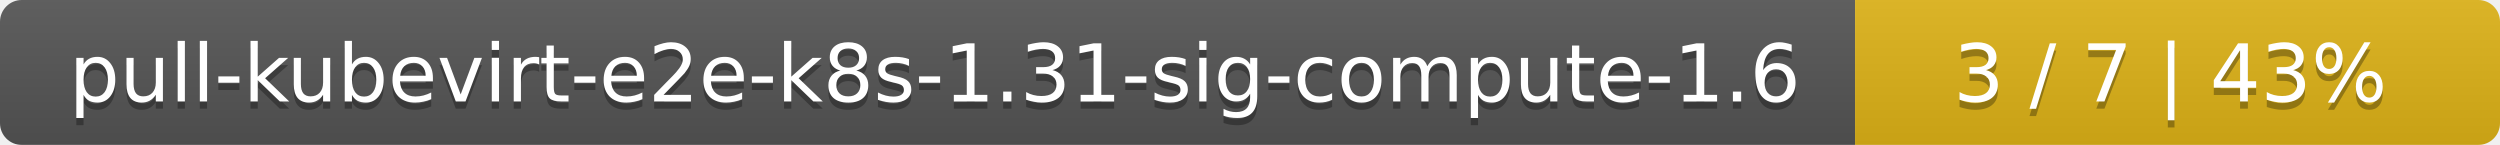
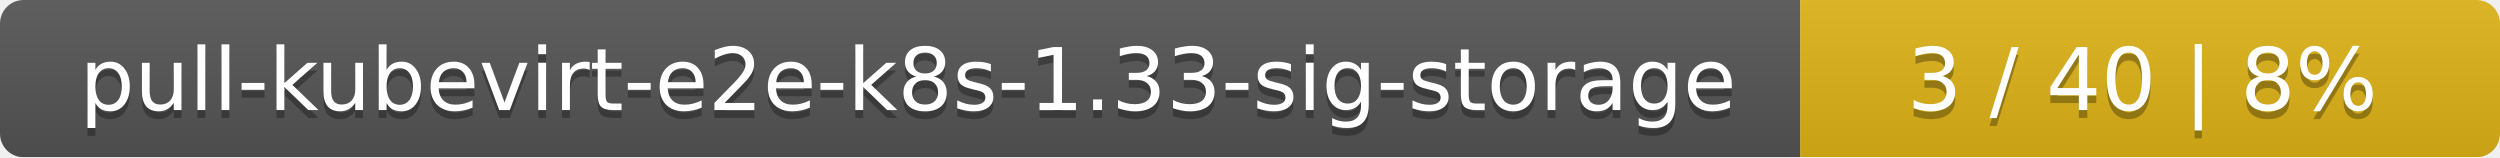
- <svg xmlns="http://www.w3.org/2000/svg" width="345" height="20">
+ <svg xmlns="http://www.w3.org/2000/svg" width="318" height="20">
  <linearGradient id="smooth" x2="0" y2="100%">
    <stop offset="0" stop-color="#bbb" stop-opacity=".1" />
    <stop offset="1" stop-opacity=".1" />
  </linearGradient>
  <mask id="round">
-     <rect width="345" height="20" rx="3" fill="#fff" />
+     <rect width="318" height="20" rx="3" fill="#fff" />
  </mask>
  <g mask="url(#round)">
-     <rect width="256" height="20" fill="#555" />
-     <rect x="256" width="89" height="20" fill="#dfb317" />
-     <rect width="345" height="20" fill="url(#smooth)" />
+     <rect width="229" height="20" fill="#555" />
+     <rect x="229" width="89" height="20" fill="#dfb317" />
+     <rect width="318" height="20" fill="url(#smooth)" />
  </g>
  <g fill="#fff" text-anchor="middle" font-family="DejaVu Sans,Verdana,Geneva,sans-serif" font-size="11">
-     <text x="129" y="15" fill="#010101" fill-opacity=".3">pull-kubevirt-e2e-k8s-1.31-sig-compute-1.6</text>
-     <text x="129" y="14">pull-kubevirt-e2e-k8s-1.31-sig-compute-1.6</text>
-     <text x="299.5" y="15" fill="#010101" fill-opacity=".3">3 / 7    |    43%</text>
-     <text x="299.5" y="14">3 / 7    |    43%</text>
+     <text x="115.5" y="15" fill="#010101" fill-opacity=".3">pull-kubevirt-e2e-k8s-1.33-sig-storage</text>
+     <text x="115.5" y="14">pull-kubevirt-e2e-k8s-1.33-sig-storage</text>
+     <text x="272.5" y="15" fill="#010101" fill-opacity=".3">3 / 40    |    8%</text>
+     <text x="272.5" y="14">3 / 40    |    8%</text>
  </g>
</svg>
